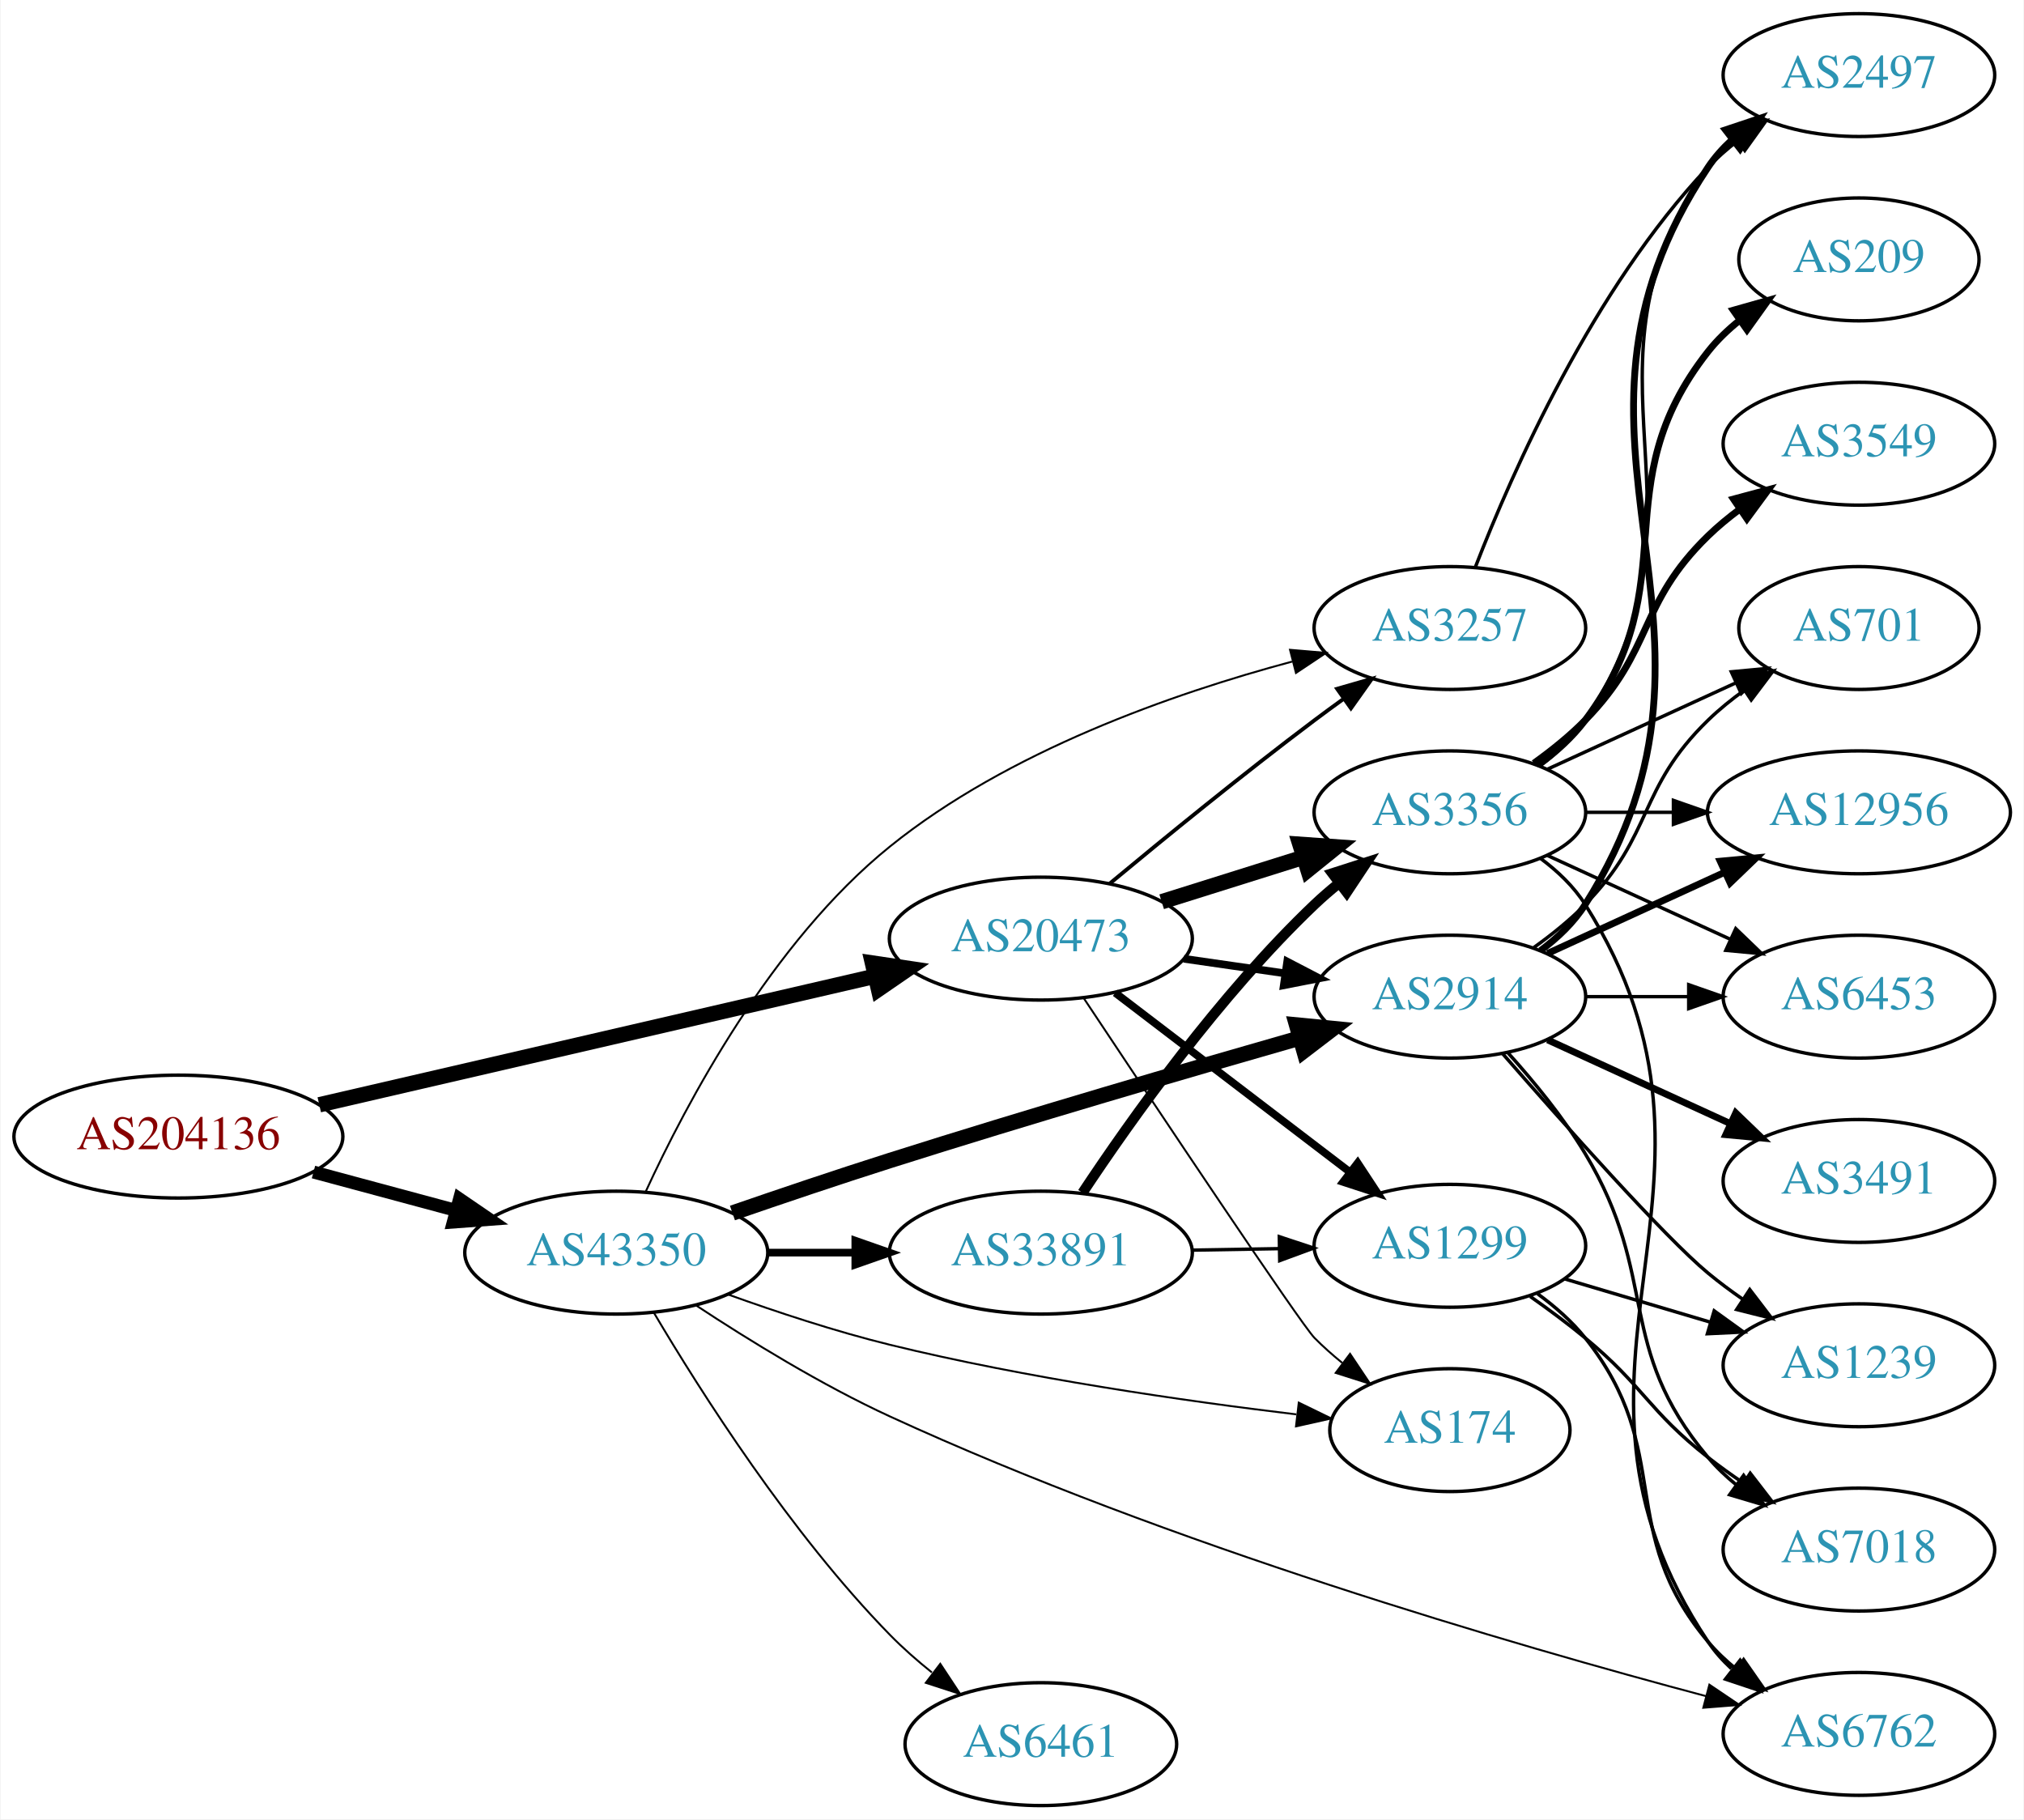
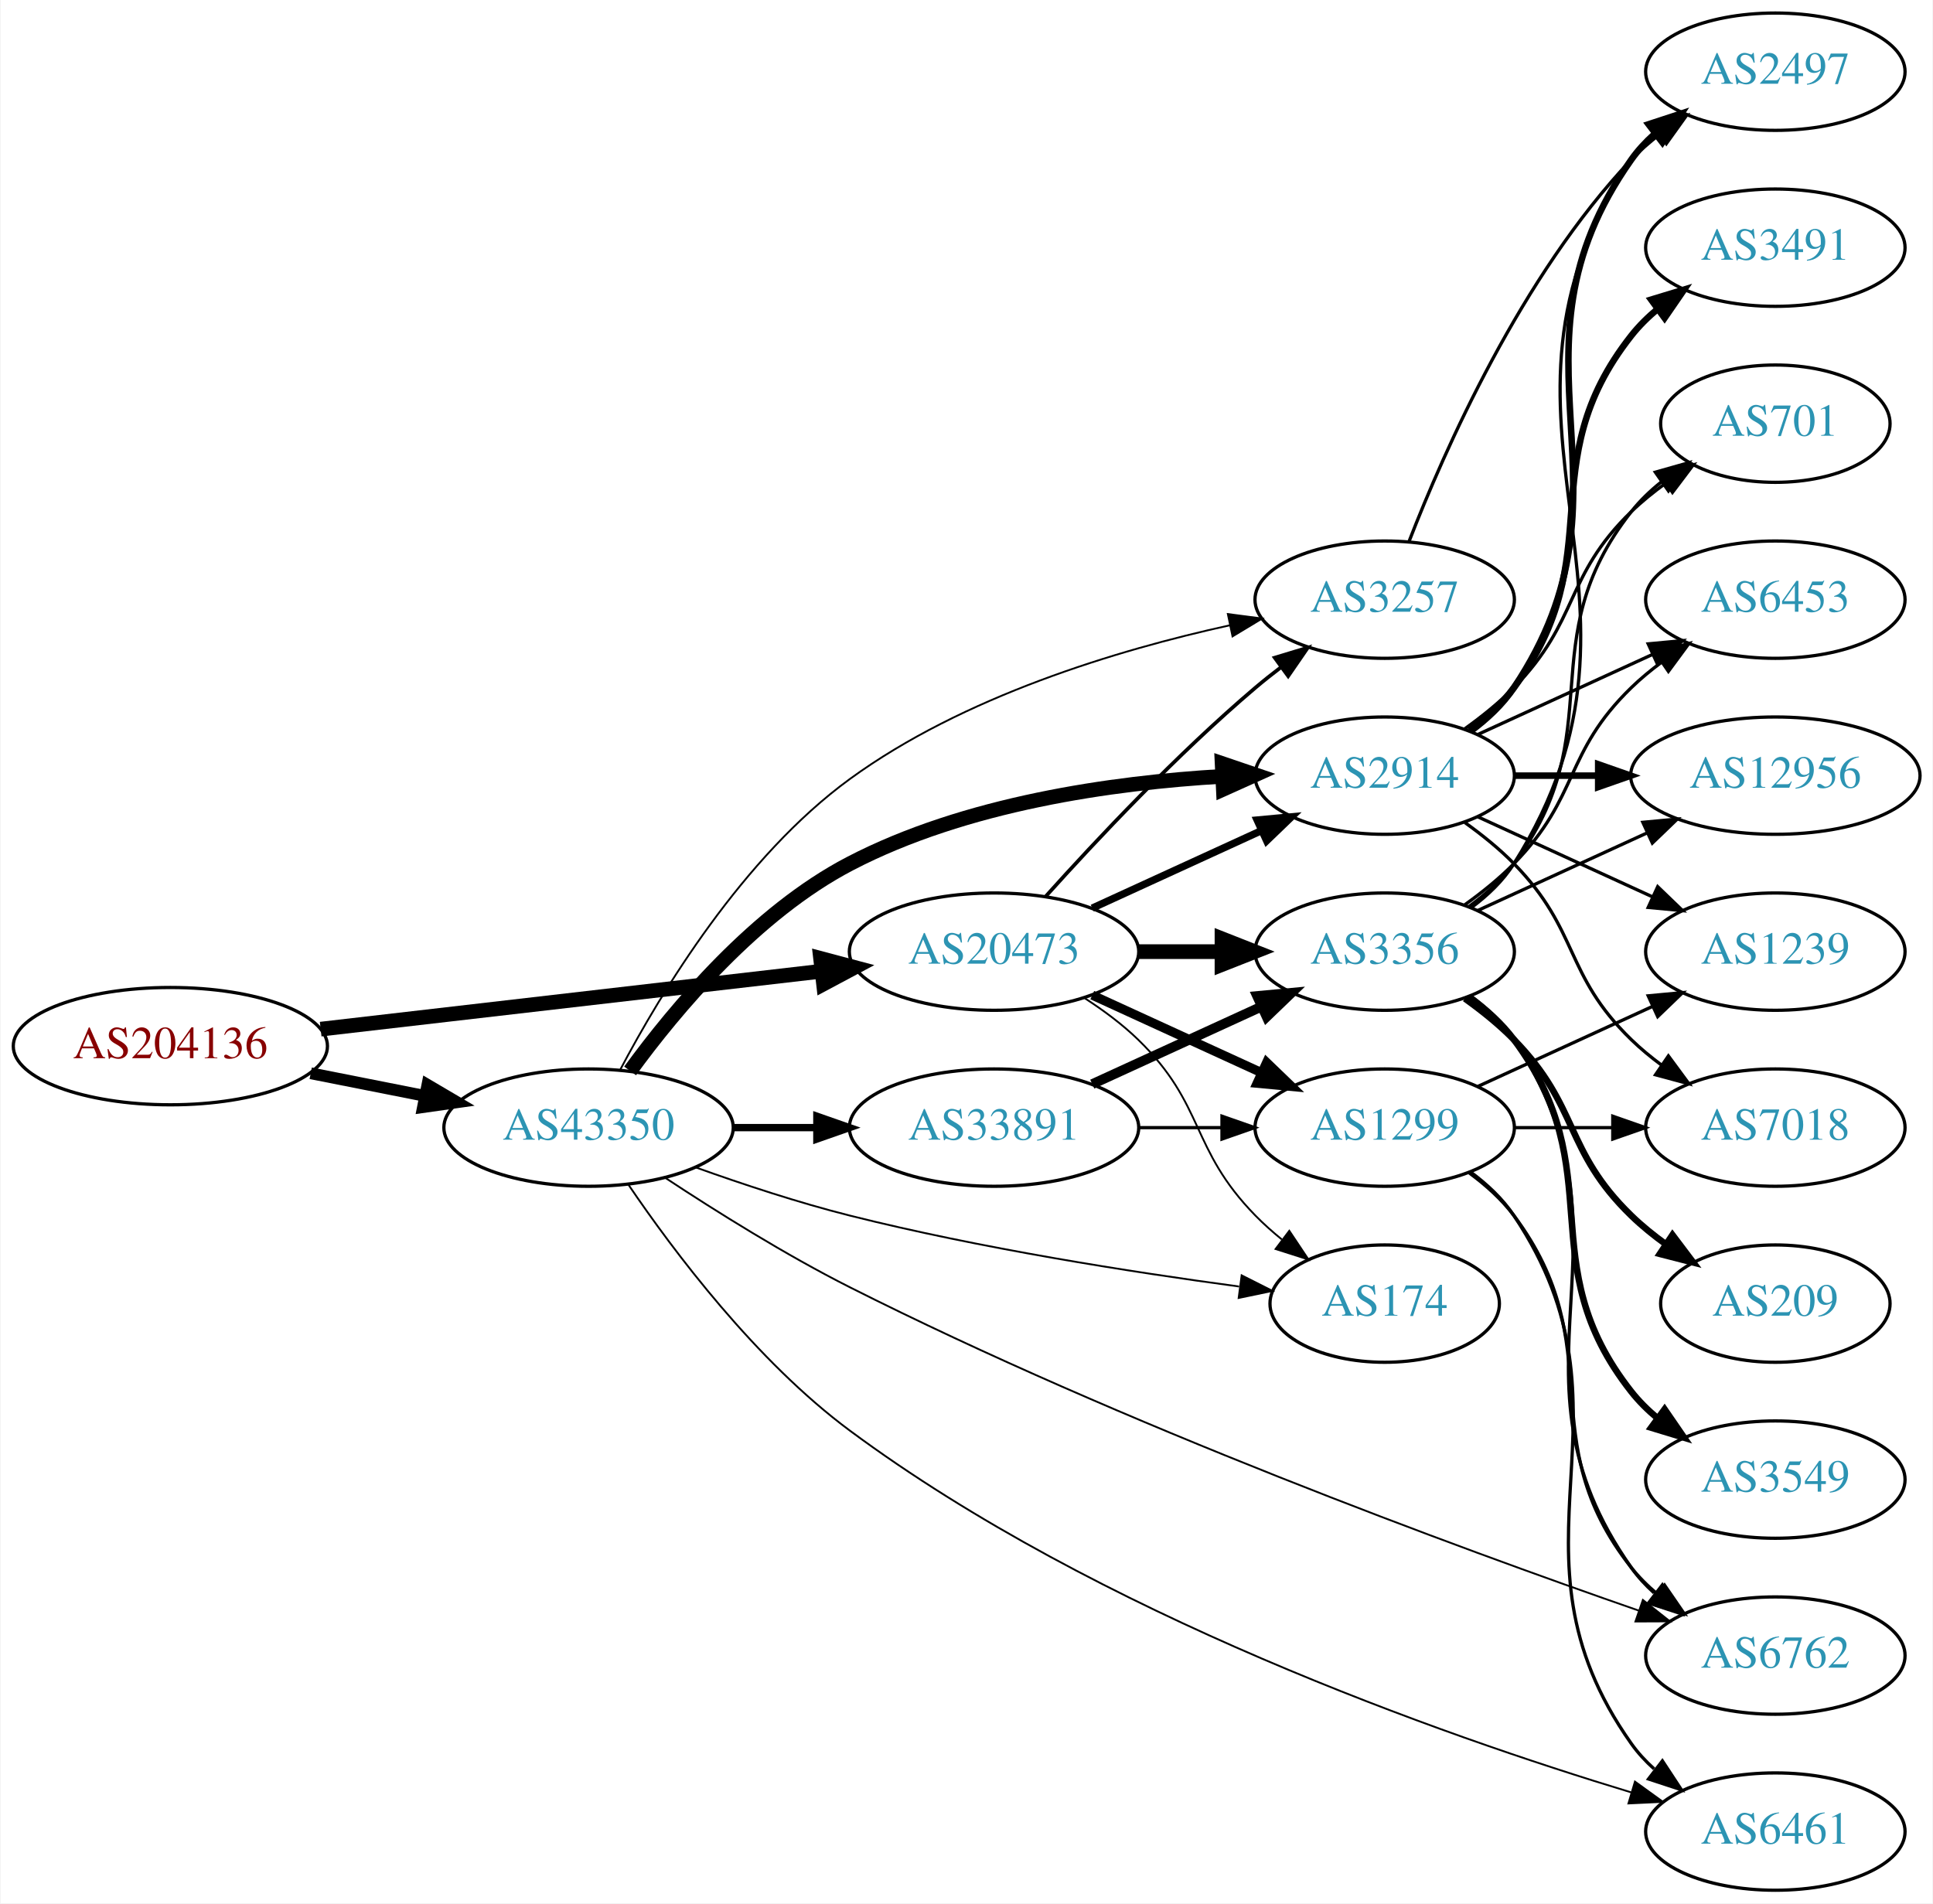
- <svg xmlns="http://www.w3.org/2000/svg" xmlns:xlink="http://www.w3.org/1999/xlink" width="593pt" height="533pt" viewBox="0.00 0.00 592.66 533.00">
-   <g id="graph0" class="graph" transform="scale(1 1) rotate(0) translate(4 529)">
-     <polygon fill="white" stroke="none" points="-4,4 -4,-529 588.661,-529 588.661,4 -4,4" />
+ <svg xmlns="http://www.w3.org/2000/svg" xmlns:xlink="http://www.w3.org/1999/xlink" width="593pt" height="584pt" viewBox="0.00 0.00 592.66 584.00">
+   <g id="graph0" class="graph" transform="scale(1 1) rotate(0) translate(4 580)">
+     <polygon fill="white" stroke="none" points="-4,4 -4,-580 588.661,-580 588.661,4 -4,4" />
    <g id="node1" class="node">
      <g id="a_node1">
        <a xlink:href="/asn/204136" xlink:title="AS204136 ~ SILENT-GHOST-AS [AT]">
-           <ellipse fill="#ffffff" stroke="black" cx="48.096" cy="-196" rx="48.192" ry="18" />
-           <text text-anchor="middle" x="48.096" y="-192.3" font-family="Times,serif" font-size="14.00" fill="#880000">AS204136</text>
+           <ellipse fill="#ffffff" stroke="black" cx="48.096" cy="-259" rx="48.192" ry="18" />
+           <text text-anchor="middle" x="48.096" y="-255.3" font-family="Times,serif" font-size="14.00" fill="#880000">AS204136</text>
        </a>
      </g>
    </g>
    <g id="node2" class="node">
      <g id="a_node2">
        <a xlink:href="/asn/20473" xlink:title="AS20473 ~ Choopa, LLC [US]">
-           <ellipse fill="#ffffff" stroke="black" cx="300.78" cy="-254" rx="44.393" ry="18" />
-           <text text-anchor="middle" x="300.78" y="-250.3" font-family="Times,serif" font-size="14.00" fill="#2c94b3">AS20473</text>
+           <ellipse fill="#ffffff" stroke="black" cx="300.78" cy="-288" rx="44.393" ry="18" />
+           <text text-anchor="middle" x="300.78" y="-284.3" font-family="Times,serif" font-size="14.00" fill="#2c94b3">AS20473</text>
        </a>
      </g>
    </g>
    <g id="edge1" class="edge">
-       <path fill="none" stroke="black" stroke-width="4.5" d="M89.372,-205.319C133.729,-215.581 204.995,-232.07 252.104,-242.969" />
-       <polygon fill="black" stroke="black" stroke-width="4.5" points="251.433,-246.856 262.063,-245.274 253.208,-239.183 251.433,-246.856" />
+       <path fill="none" stroke="black" stroke-width="4.5" d="M94.203,-264.218C137.359,-269.211 202.408,-276.736 247.738,-281.98" />
+       <polygon fill="black" stroke="black" stroke-width="4.5" points="247.566,-285.923 257.952,-283.161 248.471,-278.101 247.566,-285.923" />
    </g>
    <g id="node3" class="node">
      <g id="a_node3">
        <a xlink:href="/asn/43350" xlink:title="AS43350 ~ NForce Entertainment B.V. [NL]">
-           <ellipse fill="#ffffff" stroke="black" cx="176.388" cy="-162" rx="44.393" ry="18" />
-           <text text-anchor="middle" x="176.388" y="-158.3" font-family="Times,serif" font-size="14.00" fill="#2c94b3">AS43350</text>
+           <ellipse fill="#ffffff" stroke="black" cx="176.388" cy="-234" rx="44.393" ry="18" />
+           <text text-anchor="middle" x="176.388" y="-230.3" font-family="Times,serif" font-size="14.00" fill="#2c94b3">AS43350</text>
        </a>
      </g>
    </g>
    <g id="edge2" class="edge">
-       <path fill="none" stroke="black" stroke-width="3.789" d="M87.674,-185.614C100.866,-182.063 115.752,-178.055 129.466,-174.363" />
-       <polygon fill="black" stroke="black" stroke-width="3.789" points="130.456,-177.721 139.203,-171.742 128.637,-170.962 130.456,-177.721" />
+       <path fill="none" stroke="black" stroke-width="3.6" d="M91.149,-250.675C102.36,-248.456 114.572,-246.039 126.131,-243.75" />
+       <polygon fill="black" stroke="black" stroke-width="3.6" points="126.95,-247.156 136.08,-241.781 125.59,-240.29 126.95,-247.156" />
    </g>
    <g id="node4" class="node">
      <g id="a_node4">
-         <a xlink:href="/asn/3257" xlink:title="AS3257 ~ GTT [DE]">
-           <ellipse fill="#ffffff" stroke="black" cx="420.622" cy="-345" rx="39.794" ry="18" />
-           <text text-anchor="middle" x="420.622" y="-341.3" font-family="Times,serif" font-size="14.00" fill="#2c94b3">AS3257</text>
+         <a xlink:href="/asn/1299" xlink:title="AS1299 ~ Telia Carrier [EU]">
+           <ellipse fill="#ffffff" stroke="black" cx="420.622" cy="-234" rx="39.794" ry="18" />
+           <text text-anchor="middle" x="420.622" y="-230.3" font-family="Times,serif" font-size="14.00" fill="#2c94b3">AS1299</text>
        </a>
      </g>
    </g>
    <g id="edge3" class="edge">
-       <path fill="none" stroke="black" stroke-width="1.125" d="M321.007,-270.166C336.863,-283.342 360.065,-302.276 380.976,-318 383.742,-320.08 386.648,-322.209 389.573,-324.315" />
-       <polygon fill="black" stroke="black" stroke-width="1.125" points="387.584,-327.195 397.765,-330.126 391.634,-321.486 387.584,-327.195" />
+       <path fill="none" stroke="black" stroke-width="2.812" d="M330.909,-274.652C346.521,-267.498 365.918,-258.609 382.59,-250.97" />
+       <polygon fill="black" stroke="black" stroke-width="2.812" points="384.409,-253.986 392.042,-246.638 381.493,-247.622 384.409,-253.986" />
    </g>
    <g id="node5" class="node">
      <g id="a_node5">
-         <a xlink:href="/asn/3356" xlink:title="AS3356 ~ Level 3 Parent, LLC [US]">
-           <ellipse fill="#ffffff" stroke="black" cx="420.622" cy="-291" rx="39.794" ry="18" />
-           <text text-anchor="middle" x="420.622" y="-287.3" font-family="Times,serif" font-size="14.00" fill="#2c94b3">AS3356</text>
+         <a xlink:href="/asn/3356" xlink:title="AS3356 ~ LEVEL3 [US]">
+           <ellipse fill="#ffffff" stroke="black" cx="420.622" cy="-288" rx="39.794" ry="18" />
+           <text text-anchor="middle" x="420.622" y="-284.3" font-family="Times,serif" font-size="14.00" fill="#2c94b3">AS3356</text>
        </a>
      </g>
    </g>
    <g id="edge4" class="edge">
-       <path fill="none" stroke="black" stroke-width="4.5" d="M336.181,-264.801C349.192,-268.886 364.144,-273.581 377.765,-277.858" />
-       <polygon fill="black" stroke="black" stroke-width="4.5" points="376.68,-281.644 387.401,-280.883 379.039,-274.131 376.68,-281.644" />
+       <path fill="none" stroke="black" stroke-width="4.5" d="M344.991,-288C353.303,-288 362.066,-288 370.548,-288" />
+       <polygon fill="black" stroke="black" stroke-width="4.5" points="370.707,-291.938 380.707,-288 370.707,-284.063 370.707,-291.938" />
    </g>
    <g id="node6" class="node">
      <g id="a_node6">
        <a xlink:href="/asn/2914" xlink:title="AS2914 ~ NTT America, Inc. [US]">
-           <ellipse fill="#ffffff" stroke="black" cx="420.622" cy="-237" rx="39.794" ry="18" />
-           <text text-anchor="middle" x="420.622" y="-233.3" font-family="Times,serif" font-size="14.00" fill="#2c94b3">AS2914</text>
+           <ellipse fill="#ffffff" stroke="black" cx="420.622" cy="-342" rx="39.794" ry="18" />
+           <text text-anchor="middle" x="420.622" y="-338.3" font-family="Times,serif" font-size="14.00" fill="#2c94b3">AS2914</text>
        </a>
      </g>
    </g>
    <g id="edge5" class="edge">
-       <path fill="none" stroke="black" stroke-width="2.25" d="M342.665,-248.102C352.236,-246.721 362.51,-245.239 372.335,-243.822" />
-       <polygon fill="black" stroke="black" stroke-width="2.25" points="372.965,-247.267 382.363,-242.375 371.965,-240.339 372.965,-247.267" />
+       <path fill="none" stroke="black" stroke-width="2.25" d="M330.909,-301.348C346.521,-308.502 365.918,-317.391 382.59,-325.03" />
+       <polygon fill="black" stroke="black" stroke-width="2.25" points="381.493,-328.378 392.042,-329.362 384.409,-322.014 381.493,-328.378" />
    </g>
    <g id="node7" class="node">
      <g id="a_node7">
-         <a xlink:href="/asn/1299" xlink:title="AS1299 ~ Telia Carrier [EU]">
-           <ellipse fill="#ffffff" stroke="black" cx="420.622" cy="-164" rx="39.794" ry="18" />
-           <text text-anchor="middle" x="420.622" y="-160.3" font-family="Times,serif" font-size="14.00" fill="#2c94b3">AS1299</text>
+         <a xlink:href="/asn/174" xlink:title="AS174 ~ Cogent Communications [US]">
+           <ellipse fill="#ffffff" stroke="black" cx="420.622" cy="-180" rx="35.194" ry="18" />
+           <text text-anchor="middle" x="420.622" y="-176.3" font-family="Times,serif" font-size="14.00" fill="#2c94b3">AS174</text>
        </a>
      </g>
    </g>
    <g id="edge6" class="edge">
-       <path fill="none" stroke="black" stroke-width="2.25" d="M322.576,-238.117C341.709,-223.505 370.241,-201.714 391.421,-185.538" />
-       <polygon fill="black" stroke="black" stroke-width="2.25" points="393.604,-188.275 399.427,-179.424 389.355,-182.712 393.604,-188.275" />
+       <path fill="none" stroke="black" stroke-width="0.562" d="M328.663,-273.671C334.388,-269.964 340.154,-265.682 344.976,-261 365.669,-240.906 360.803,-227.617 380.976,-207 383.455,-204.466 386.202,-202.017 389.054,-199.696" />
+       <polygon fill="black" stroke="black" stroke-width="0.562" points="391.357,-202.343 397.239,-193.532 387.146,-196.752 391.357,-202.343" />
    </g>
    <g id="node8" class="node">
      <g id="a_node8">
-         <a xlink:href="/asn/174" xlink:title="AS174 ~ Cogent Communications [US]">
-           <ellipse fill="#ffffff" stroke="black" cx="420.622" cy="-110" rx="35.194" ry="18" />
-           <text text-anchor="middle" x="420.622" y="-106.3" font-family="Times,serif" font-size="14.00" fill="#2c94b3">AS174</text>
+         <a xlink:href="/asn/3257" xlink:title="AS3257 ~ GTT [DE]">
+           <ellipse fill="#ffffff" stroke="black" cx="420.622" cy="-396" rx="39.794" ry="18" />
+           <text text-anchor="middle" x="420.622" y="-392.3" font-family="Times,serif" font-size="14.00" fill="#2c94b3">AS3257</text>
        </a>
      </g>
    </g>
    <g id="edge7" class="edge">
-       <path fill="none" stroke="black" stroke-width="0.562" d="M313.379,-236.505C334.362,-204.909 376.844,-141.193 380.976,-137 383.464,-134.475 386.216,-132.031 389.072,-129.714" />
-       <polygon fill="black" stroke="black" stroke-width="0.562" points="391.374,-132.362 397.263,-123.555 387.167,-126.768 391.374,-132.362" />
+       <path fill="none" stroke="black" stroke-width="1.125" d="M316.712,-305.044C332.038,-322.097 356.974,-348.65 380.976,-369 383.473,-371.117 386.133,-373.232 388.845,-375.293" />
+       <polygon fill="black" stroke="black" stroke-width="1.125" points="386.882,-378.194 397.021,-381.266 391.011,-372.541 386.882,-378.194" />
+     </g>
+     <g id="edge27" class="edge">
+       <path fill="none" stroke="black" stroke-width="4.5" d="M189.135,-251.401C202.927,-270.334 227.631,-299.913 256.584,-315 291.978,-333.444 337.048,-339.816 370.827,-341.789" />
+       <polygon fill="black" stroke="black" stroke-width="4.5" points="370.749,-345.727 380.924,-342.269 371.122,-337.861 370.749,-345.727" />
+     </g>
+     <g id="edge32" class="edge">
+       <path fill="none" stroke="black" stroke-width="0.562" d="M209.394,-221.748C223.674,-216.631 240.805,-210.967 256.584,-207 296.504,-196.962 342.888,-189.695 375.952,-185.246" />
+       <polygon fill="black" stroke="black" stroke-width="0.562" points="376.735,-188.673 386.194,-183.9 375.823,-181.733 376.735,-188.673" />
    </g>
    <g id="edge30" class="edge">
-       <path fill="none" stroke="black" stroke-width="0.562" d="M184.99,-179.821C196.787,-205.515 221.817,-252.953 256.584,-281 291.156,-308.891 339.36,-325.79 374.382,-335.161" />
-       <polygon fill="black" stroke="black" stroke-width="0.562" points="373.785,-338.621 384.342,-337.719 375.527,-331.841 373.785,-338.621" />
-     </g>
-     <g id="edge26" class="edge">
-       <path fill="none" stroke="black" stroke-width="4.5" d="M210.422,-173.61C224.59,-178.499 241.354,-184.164 256.584,-189 297.107,-201.867 343.666,-215.456 376.627,-224.878" />
-       <polygon fill="black" stroke="black" stroke-width="4.5" points="375.701,-228.709 386.398,-227.663 377.86,-221.136 375.701,-228.709" />
+       <path fill="none" stroke="black" stroke-width="0.562" d="M186.123,-251.801C198.602,-275.459 223.704,-317.053 256.584,-341 291.308,-366.291 338.467,-380.523 373.133,-388.141" />
+       <polygon fill="black" stroke="black" stroke-width="0.562" points="372.505,-391.585 383.01,-390.207 373.939,-384.733 372.505,-391.585" />
+     </g>
+     <g id="node9" class="node">
+       <g id="a_node9">
+         <a xlink:href="/asn/6762" xlink:title="AS6762 ~ TELECOM ITALIA SPARKLE S.p.A. [IT]">
+           <ellipse fill="#ffffff" stroke="black" cx="540.465" cy="-72" rx="39.794" ry="18" />
+           <text text-anchor="middle" x="540.465" y="-68.3" font-family="Times,serif" font-size="14.00" fill="#2c94b3">AS6762</text>
+         </a>
+       </g>
+     </g>
+     <g id="edge28" class="edge">
+       <path fill="none" stroke="black" stroke-width="0.562" d="M199.995,-218.545C215.515,-208.305 236.805,-194.973 256.584,-185 339.885,-142.994 442.708,-105.222 498.592,-85.795" />
+       <polygon fill="black" stroke="black" stroke-width="0.562" points="499.827,-89.072 508.136,-82.498 497.541,-82.455 499.827,-89.072" />
+     </g>
+     <g id="node12" class="node">
+       <g id="a_node12">
+         <a xlink:href="/asn/6461" xlink:title="AS6461 ~ Zayo Bandwidth [US]">
+           <ellipse fill="#ffffff" stroke="black" cx="540.465" cy="-18" rx="39.794" ry="18" />
+           <text text-anchor="middle" x="540.465" y="-14.3" font-family="Times,serif" font-size="14.00" fill="#2c94b3">AS6461</text>
+         </a>
+       </g>
+     </g>
+     <g id="edge29" class="edge">
+       <path fill="none" stroke="black" stroke-width="0.562" d="M188.634,-216.471C202.498,-196.034 227.789,-162.339 256.584,-141 332.438,-84.785 437.978,-47.662 496.339,-29.996" />
+       <polygon fill="black" stroke="black" stroke-width="0.562" points="497.395,-33.334 505.98,-27.125 495.397,-26.625 497.395,-33.334" />
+     </g>
+     <g id="node20" class="node">
+       <g id="a_node20">
+         <a xlink:href="/asn/33891" xlink:title="AS33891 ~ CORE-BACKBONE GMBH GLOBAL NETWORK [DE]">
+           <ellipse fill="#ffffff" stroke="black" cx="300.78" cy="-234" rx="44.393" ry="18" />
+           <text text-anchor="middle" x="300.78" y="-230.3" font-family="Times,serif" font-size="14.00" fill="#2c94b3">AS33891</text>
+         </a>
+       </g>
    </g>
    <g id="edge31" class="edge">
-       <path fill="none" stroke="black" stroke-width="0.562" d="M208.99,-149.796C223.342,-144.626 240.641,-138.908 256.584,-135 296.362,-125.25 342.582,-118.592 375.63,-114.613" />
-       <polygon fill="black" stroke="black" stroke-width="0.562" points="376.346,-118.053 385.872,-113.415 375.533,-111.101 376.346,-118.053" />
+       <path fill="none" stroke="black" stroke-width="2.25" d="M220.883,-234C229.089,-234 237.761,-234 246.233,-234" />
+       <polygon fill="black" stroke="black" stroke-width="2.25" points="246.424,-237.5 256.424,-234 246.424,-230.5 246.424,-237.5" />
+     </g>
+     <g id="edge8" class="edge">
+       <path fill="none" stroke="black" d="M446.553,-220.118C451.629,-216.389 456.547,-211.984 460.269,-207 490.54,-166.458 464.97,-138.754 496.269,-99 498.594,-96.047 501.337,-93.33 504.296,-90.853" />
+       <polygon fill="black" stroke="black" points="506.489,-93.585 512.493,-84.855 502.356,-87.936 506.489,-93.585" />
    </g>
    <g id="node10" class="node">
      <g id="a_node10">
-         <a xlink:href="/asn/6762" xlink:title="AS6762 ~ TELECOM ITALIA SPARKLE S.p.A. [IT]">
-           <ellipse fill="#ffffff" stroke="black" cx="540.465" cy="-21" rx="39.794" ry="18" />
-           <text text-anchor="middle" x="540.465" y="-17.3" font-family="Times,serif" font-size="14.00" fill="#2c94b3">AS6762</text>
-         </a>
-       </g>
-     </g>
-     <g id="edge28" class="edge">
-       <path fill="none" stroke="black" stroke-width="0.562" d="M199.845,-146.496C215.3,-136.307 236.574,-123.207 256.584,-114 338.103,-76.49 439.127,-47.091 495.728,-32.048" />
-       <polygon fill="black" stroke="black" stroke-width="0.562" points="496.649,-35.425 505.429,-29.495 494.867,-28.656 496.649,-35.425" />
+         <a xlink:href="/asn/1239" xlink:title="AS1239 ~ Sprint [US]">
+           <ellipse fill="#ffffff" stroke="black" cx="540.465" cy="-288" rx="39.794" ry="18" />
+           <text text-anchor="middle" x="540.465" y="-284.3" font-family="Times,serif" font-size="14.00" fill="#2c94b3">AS1239</text>
+         </a>
+       </g>
+     </g>
+     <g id="edge9" class="edge">
+       <path fill="none" stroke="black" d="M449.251,-246.661C465.208,-253.973 485.479,-263.261 502.761,-271.181" />
+       <polygon fill="black" stroke="black" points="501.46,-274.435 512.009,-275.419 504.376,-268.071 501.46,-274.435" />
+     </g>
+     <g id="node11" class="node">
+       <g id="a_node11">
+         <a xlink:href="/asn/7018" xlink:title="AS7018 ~ AT&amp;T Services, Inc. [US]">
+           <ellipse fill="#ffffff" stroke="black" cx="540.465" cy="-234" rx="39.794" ry="18" />
+           <text text-anchor="middle" x="540.465" y="-230.3" font-family="Times,serif" font-size="14.00" fill="#2c94b3">AS7018</text>
+         </a>
+       </g>
+     </g>
+     <g id="edge10" class="edge">
+       <path fill="none" stroke="black" d="M460.535,-234C470.088,-234 480.438,-234 490.401,-234" />
+       <polygon fill="black" stroke="black" points="490.593,-237.5 500.593,-234 490.593,-230.5 490.593,-237.5" />
+     </g>
+     <g id="edge11" class="edge">
+       <path fill="none" stroke="black" d="M446.941,-220.393C451.997,-216.649 456.809,-212.169 460.269,-207 501.293,-145.706 453.69,-105.225 496.269,-45 498.26,-42.184 500.647,-39.599 503.263,-37.24" />
+       <polygon fill="black" stroke="black" points="505.815,-39.694 511.631,-30.838 501.562,-34.135 505.815,-39.694" />
+     </g>
+     <g id="edge18" class="edge">
+       <path fill="none" stroke="black" d="M446.941,-274.393C451.997,-270.649 456.809,-266.169 460.269,-261 501.293,-199.706 453.69,-159.225 496.269,-99 498.26,-96.184 500.647,-93.599 503.263,-91.24" />
+       <polygon fill="black" stroke="black" points="505.815,-93.694 511.631,-84.838 501.562,-88.135 505.815,-93.694" />
+     </g>
+     <g id="node13" class="node">
+       <g id="a_node13">
+         <a xlink:href="/asn/3549" xlink:title="AS3549 ~ Level 3 Parent, LLC [US]">
+           <ellipse fill="#ffffff" stroke="black" cx="540.465" cy="-126" rx="39.794" ry="18" />
+           <text text-anchor="middle" x="540.465" y="-122.3" font-family="Times,serif" font-size="14.00" fill="#2c94b3">AS3549</text>
+         </a>
+       </g>
+     </g>
+     <g id="edge12" class="edge">
+       <path fill="none" stroke="black" stroke-width="2" d="M446.553,-274.118C451.629,-270.389 456.547,-265.984 460.269,-261 490.54,-220.458 464.97,-192.754 496.269,-153 498.594,-150.047 501.337,-147.33 504.296,-144.853" />
+       <polygon fill="black" stroke="black" stroke-width="2" points="506.489,-147.585 512.493,-138.855 502.356,-141.936 506.489,-147.585" />
+     </g>
+     <g id="node14" class="node">
+       <g id="a_node14">
+         <a xlink:href="/asn/209" xlink:title="AS209 ~ CenturyLink Communications, LLC [US]">
+           <ellipse fill="#ffffff" stroke="black" cx="540.465" cy="-180" rx="35.194" ry="18" />
+           <text text-anchor="middle" x="540.465" y="-176.3" font-family="Times,serif" font-size="14.00" fill="#2c94b3">AS209</text>
+         </a>
+       </g>
+     </g>
+     <g id="edge13" class="edge">
+       <path fill="none" stroke="black" stroke-width="2" d="M445.216,-273.611C450.472,-269.852 455.804,-265.563 460.269,-261 480.441,-240.383 475.575,-227.094 496.269,-207 499.497,-203.866 503.147,-200.911 506.926,-198.188" />
+       <polygon fill="black" stroke="black" stroke-width="2" points="508.905,-201.075 515.286,-192.617 505.023,-195.25 508.905,-201.075" />
+     </g>
+     <g id="node15" class="node">
+       <g id="a_node15">
+         <a xlink:href="/asn/6453" xlink:title="AS6453 ~ TATA COMMUNICATIONS (AMERICA) INC [US]">
+           <ellipse fill="#ffffff" stroke="black" cx="540.465" cy="-396" rx="39.794" ry="18" />
+           <text text-anchor="middle" x="540.465" y="-392.3" font-family="Times,serif" font-size="14.00" fill="#2c94b3">AS6453</text>
+         </a>
+       </g>
+     </g>
+     <g id="edge14" class="edge">
+       <path fill="none" stroke="black" d="M445.216,-302.389C450.472,-306.148 455.804,-310.437 460.269,-315 480.441,-335.617 475.575,-348.906 496.269,-369 499.114,-371.763 502.288,-374.386 505.588,-376.834" />
+       <polygon fill="black" stroke="black" points="503.704,-379.786 513.936,-382.538 507.653,-374.006 503.704,-379.786" />
+     </g>
+     <g id="node16" class="node">
+       <g id="a_node16">
+         <a xlink:href="/asn/12956" xlink:title="AS12956 ~ TELXIUS [ES]">
+           <ellipse fill="#ffffff" stroke="black" cx="540.465" cy="-342" rx="44.393" ry="18" />
+           <text text-anchor="middle" x="540.465" y="-338.3" font-family="Times,serif" font-size="14.00" fill="#2c94b3">AS12956</text>
+         </a>
+       </g>
+     </g>
+     <g id="edge15" class="edge">
+       <path fill="none" stroke="black" d="M449.251,-300.661C464.749,-307.762 484.316,-316.728 501.262,-324.494" />
+       <polygon fill="black" stroke="black" points="499.816,-327.681 510.365,-328.665 502.732,-321.317 499.816,-327.681" />
+     </g>
+     <g id="node17" class="node">
+       <g id="a_node17">
+         <a xlink:href="/asn/2497" xlink:title="AS2497 ~ Internet Initiative Japan Inc. [JP]">
+           <ellipse fill="#ffffff" stroke="black" cx="540.465" cy="-558" rx="39.794" ry="18" />
+           <text text-anchor="middle" x="540.465" y="-554.3" font-family="Times,serif" font-size="14.00" fill="#2c94b3">AS2497</text>
+         </a>
+       </g>
+     </g>
+     <g id="edge16" class="edge">
+       <path fill="none" stroke="black" d="M447.148,-301.472C452.193,-305.223 456.948,-309.74 460.269,-315 512.219,-397.3 442.23,-450.056 496.269,-531 498.184,-533.869 500.518,-536.49 503.099,-538.872" />
+       <polygon fill="black" stroke="black" points="501.362,-541.954 511.41,-545.313 505.65,-536.421 501.362,-541.954" />
+     </g>
+     <g id="node18" class="node">
+       <g id="a_node18">
+         <a xlink:href="/asn/701" xlink:title="AS701 ~ UUNET [US]">
+           <ellipse fill="#ffffff" stroke="black" cx="540.465" cy="-450" rx="35.194" ry="18" />
+           <text text-anchor="middle" x="540.465" y="-446.3" font-family="Times,serif" font-size="14.00" fill="#2c94b3">AS701</text>
+         </a>
+       </g>
+     </g>
+     <g id="edge17" class="edge">
+       <path fill="none" stroke="black" d="M446.553,-301.882C451.629,-305.611 456.547,-310.016 460.269,-315 490.54,-355.542 464.97,-383.246 496.269,-423 498.915,-426.361 502.104,-429.417 505.535,-432.161" />
+       <polygon fill="black" stroke="black" points="503.648,-435.113 513.842,-438 507.673,-429.386 503.648,-435.113" />
+     </g>
+     <g id="edge23" class="edge">
+       <path fill="none" stroke="black" d="M449.251,-329.339C465.208,-322.027 485.479,-312.739 502.761,-304.819" />
+       <polygon fill="black" stroke="black" points="504.376,-307.929 512.009,-300.581 501.46,-301.565 504.376,-307.929" />
+     </g>
+     <g id="edge25" class="edge">
+       <path fill="none" stroke="black" d="M445.216,-327.611C450.472,-323.852 455.804,-319.563 460.269,-315 480.441,-294.383 475.575,-281.094 496.269,-261 499.114,-258.237 502.288,-255.614 505.588,-253.166" />
+       <polygon fill="black" stroke="black" points="507.653,-255.994 513.936,-247.462 503.704,-250.214 507.653,-255.994" />
+     </g>
+     <g id="edge24" class="edge">
+       <path fill="none" stroke="black" d="M449.251,-354.661C465.208,-361.973 485.479,-371.261 502.761,-379.181" />
+       <polygon fill="black" stroke="black" points="501.46,-382.435 512.009,-383.419 504.376,-376.071 501.46,-382.435" />
+     </g>
+     <g id="edge20" class="edge">
+       <path fill="none" stroke="black" stroke-width="2" d="M460.535,-342C468.637,-342 477.313,-342 485.839,-342" />
+       <polygon fill="black" stroke="black" stroke-width="2" points="486.117,-345.5 496.117,-342 486.117,-338.5 486.117,-345.5" />
+     </g>
+     <g id="edge21" class="edge">
+       <path fill="none" stroke="black" stroke-width="2" d="M446.941,-355.607C451.997,-359.351 456.809,-363.831 460.269,-369 501.293,-430.294 453.69,-470.775 496.269,-531 498.26,-533.816 500.647,-536.401 503.263,-538.76" />
+       <polygon fill="black" stroke="black" stroke-width="2" points="501.562,-541.865 511.631,-545.162 505.815,-536.306 501.562,-541.865" />
+     </g>
+     <g id="edge22" class="edge">
+       <path fill="none" stroke="black" d="M445.216,-356.389C450.472,-360.148 455.804,-364.437 460.269,-369 480.441,-389.617 475.575,-402.906 496.269,-423 499.497,-426.134 503.147,-429.089 506.926,-431.812" />
+       <polygon fill="black" stroke="black" points="505.023,-434.75 515.286,-437.383 508.905,-428.925 505.023,-434.75" />
    </g>
    <g id="node19" class="node">
      <g id="a_node19">
-         <a xlink:href="/asn/33891" xlink:title="AS33891 ~ CORE-BACKBONE GMBH GLOBAL NETWORK [DE]">
-           <ellipse fill="#ffffff" stroke="black" cx="300.78" cy="-162" rx="44.393" ry="18" />
-           <text text-anchor="middle" x="300.78" y="-158.3" font-family="Times,serif" font-size="14.00" fill="#2c94b3">AS33891</text>
-         </a>
-       </g>
-     </g>
-     <g id="edge27" class="edge">
-       <path fill="none" stroke="black" stroke-width="2.25" d="M220.883,-162C229.089,-162 237.761,-162 246.233,-162" />
-       <polygon fill="black" stroke="black" stroke-width="2.25" points="246.424,-165.5 256.424,-162 246.424,-158.5 246.424,-165.5" />
-     </g>
-     <g id="node20" class="node">
-       <g id="a_node20">
-         <a xlink:href="/asn/6461" xlink:title="AS6461 ~ Zayo Bandwidth [US]">
-           <ellipse fill="#ffffff" stroke="black" cx="300.78" cy="-18" rx="39.794" ry="18" />
-           <text text-anchor="middle" x="300.78" y="-14.3" font-family="Times,serif" font-size="14.00" fill="#2c94b3">AS6461</text>
-         </a>
-       </g>
-     </g>
-     <g id="edge29" class="edge">
-       <path fill="none" stroke="black" stroke-width="0.562" d="M187.404,-144.406C201.134,-121.191 227.442,-79.793 256.584,-50 260.322,-46.178 264.55,-42.465 268.861,-39.002" />
-       <polygon fill="black" stroke="black" stroke-width="0.562" points="271.313,-41.534 277.148,-32.691 267.072,-35.965 271.313,-41.534" />
-     </g>
-     <g id="node9" class="node">
-       <g id="a_node9">
-         <a xlink:href="/asn/2497" xlink:title="AS2497 ~ Internet Initiative Japan Inc. [JP]">
-           <ellipse fill="#ffffff" stroke="black" cx="540.465" cy="-507" rx="39.794" ry="18" />
-           <text text-anchor="middle" x="540.465" y="-503.3" font-family="Times,serif" font-size="14.00" fill="#2c94b3">AS2497</text>
-         </a>
-       </g>
-     </g>
-     <g id="edge8" class="edge">
-       <path fill="none" stroke="black" d="M428.145,-362.994C438.896,-390.728 462.553,-444.429 496.269,-480 498.854,-482.728 501.772,-485.294 504.84,-487.677" />
-       <polygon fill="black" stroke="black" points="502.994,-490.658 513.189,-493.543 507.019,-484.93 502.994,-490.658" />
-     </g>
-     <g id="edge12" class="edge">
-       <path fill="none" stroke="black" d="M446.941,-304.607C451.997,-308.351 456.809,-312.831 460.269,-318 501.293,-379.294 453.69,-419.775 496.269,-480 498.26,-482.816 500.647,-485.401 503.263,-487.76" />
-       <polygon fill="black" stroke="black" points="501.562,-490.865 511.631,-494.162 505.815,-485.306 501.562,-490.865" />
-     </g>
-     <g id="edge9" class="edge">
-       <path fill="none" stroke="black" d="M447.148,-277.528C452.193,-273.777 456.948,-269.26 460.269,-264 512.219,-181.7 442.23,-128.944 496.269,-48 498.184,-45.131 500.518,-42.51 503.099,-40.128" />
-       <polygon fill="black" stroke="black" points="505.65,-42.579 511.41,-33.687 501.362,-37.046 505.65,-42.579" />
-     </g>
-     <g id="node11" class="node">
-       <g id="a_node11">
-         <a xlink:href="/asn/701" xlink:title="AS701 ~ UUNET [US]">
-           <ellipse fill="#ffffff" stroke="black" cx="540.465" cy="-345" rx="35.194" ry="18" />
-           <text text-anchor="middle" x="540.465" y="-341.3" font-family="Times,serif" font-size="14.00" fill="#2c94b3">AS701</text>
-         </a>
-       </g>
-     </g>
-     <g id="edge10" class="edge">
-       <path fill="none" stroke="black" d="M449.251,-303.661C465.667,-311.183 486.649,-320.798 504.246,-328.861" />
-       <polygon fill="black" stroke="black" points="503.074,-332.174 513.623,-333.158 505.99,-325.811 503.074,-332.174" />
-     </g>
-     <g id="node12" class="node">
-       <g id="a_node12">
-         <a xlink:href="/asn/209" xlink:title="AS209 ~ CenturyLink Communications, LLC [US]">
-           <ellipse fill="#ffffff" stroke="black" cx="540.465" cy="-453" rx="35.194" ry="18" />
-           <text text-anchor="middle" x="540.465" y="-449.3" font-family="Times,serif" font-size="14.00" fill="#2c94b3">AS209</text>
-         </a>
-       </g>
-     </g>
-     <g id="edge11" class="edge">
-       <path fill="none" stroke="black" stroke-width="2" d="M446.553,-304.882C451.629,-308.611 456.547,-313.016 460.269,-318 490.54,-358.542 464.97,-386.246 496.269,-426 498.915,-429.361 502.104,-432.417 505.535,-435.161" />
-       <polygon fill="black" stroke="black" stroke-width="2" points="503.648,-438.113 513.842,-441 507.673,-432.386 503.648,-438.113" />
-     </g>
-     <g id="node13" class="node">
-       <g id="a_node13">
-         <a xlink:href="/asn/12956" xlink:title="AS12956 ~ TELXIUS [ES]">
-           <ellipse fill="#ffffff" stroke="black" cx="540.465" cy="-291" rx="44.393" ry="18" />
-           <text text-anchor="middle" x="540.465" y="-287.3" font-family="Times,serif" font-size="14.00" fill="#2c94b3">AS12956</text>
-         </a>
-       </g>
-     </g>
-     <g id="edge13" class="edge">
-       <path fill="none" stroke="black" d="M460.535,-291C468.637,-291 477.313,-291 485.839,-291" />
-       <polygon fill="black" stroke="black" points="486.117,-294.5 496.117,-291 486.117,-287.5 486.117,-294.5" />
-     </g>
-     <g id="node14" class="node">
-       <g id="a_node14">
-         <a xlink:href="/asn/6453" xlink:title="AS6453 ~ TATA COMMUNICATIONS (AMERICA) INC [US]">
-           <ellipse fill="#ffffff" stroke="black" cx="540.465" cy="-237" rx="39.794" ry="18" />
-           <text text-anchor="middle" x="540.465" y="-233.3" font-family="Times,serif" font-size="14.00" fill="#2c94b3">AS6453</text>
-         </a>
-       </g>
-     </g>
-     <g id="edge14" class="edge">
-       <path fill="none" stroke="black" d="M449.251,-278.339C465.208,-271.027 485.479,-261.739 502.761,-253.819" />
-       <polygon fill="black" stroke="black" points="504.376,-256.929 512.009,-249.581 501.46,-250.565 504.376,-256.929" />
-     </g>
-     <g id="node15" class="node">
-       <g id="a_node15">
-         <a xlink:href="/asn/3549" xlink:title="AS3549 ~ Level 3 Parent, LLC [US]">
-           <ellipse fill="#ffffff" stroke="black" cx="540.465" cy="-399" rx="39.794" ry="18" />
-           <text text-anchor="middle" x="540.465" y="-395.3" font-family="Times,serif" font-size="14.00" fill="#2c94b3">AS3549</text>
-         </a>
-       </g>
-     </g>
-     <g id="edge15" class="edge">
-       <path fill="none" stroke="black" stroke-width="2" d="M445.216,-305.389C450.472,-309.148 455.804,-313.437 460.269,-318 480.441,-338.617 475.575,-351.906 496.269,-372 499.114,-374.763 502.288,-377.386 505.588,-379.834" />
-       <polygon fill="black" stroke="black" stroke-width="2" points="503.704,-382.786 513.936,-385.538 507.653,-377.006 503.704,-382.786" />
-     </g>
-     <g id="edge18" class="edge">
-       <path fill="none" stroke="black" stroke-width="2" d="M447.148,-250.472C452.193,-254.223 456.948,-258.74 460.269,-264 512.219,-346.3 442.23,-399.056 496.269,-480 498.184,-482.869 500.518,-485.49 503.099,-487.872" />
-       <polygon fill="black" stroke="black" stroke-width="2" points="501.362,-490.954 511.41,-494.313 505.65,-485.421 501.362,-490.954" />
-     </g>
-     <g id="edge21" class="edge">
-       <path fill="none" stroke="black" d="M445.216,-251.389C450.472,-255.148 455.804,-259.437 460.269,-264 480.441,-284.617 475.575,-297.906 496.269,-318 499.497,-321.134 503.147,-324.089 506.926,-326.812" />
-       <polygon fill="black" stroke="black" points="505.023,-329.75 515.286,-332.383 508.905,-323.925 505.023,-329.75" />
-     </g>
-     <g id="edge17" class="edge">
-       <path fill="none" stroke="black" stroke-width="2" d="M449.251,-249.661C464.749,-256.762 484.316,-265.728 501.262,-273.494" />
-       <polygon fill="black" stroke="black" stroke-width="2" points="499.816,-276.681 510.365,-277.665 502.732,-270.317 499.816,-276.681" />
-     </g>
-     <g id="edge22" class="edge">
-       <path fill="none" stroke="black" d="M460.535,-237C470.088,-237 480.438,-237 490.401,-237" />
-       <polygon fill="black" stroke="black" points="490.593,-240.5 500.593,-237 490.593,-233.5 490.593,-240.5" />
-     </g>
-     <g id="node16" class="node">
-       <g id="a_node16">
        <a xlink:href="/asn/3491" xlink:title="AS3491 ~ PCCW Global, Inc. [US]">
-           <ellipse fill="#ffffff" stroke="black" cx="540.465" cy="-183" rx="39.794" ry="18" />
-           <text text-anchor="middle" x="540.465" y="-179.3" font-family="Times,serif" font-size="14.00" fill="#2c94b3">AS3491</text>
-         </a>
-       </g>
-     </g>
-     <g id="edge16" class="edge">
-       <path fill="none" stroke="black" stroke-width="2" d="M449.251,-224.339C465.208,-217.027 485.479,-207.739 502.761,-199.819" />
-       <polygon fill="black" stroke="black" stroke-width="2" points="504.376,-202.929 512.009,-195.581 501.46,-196.565 504.376,-202.929" />
-     </g>
-     <g id="node17" class="node">
-       <g id="a_node17">
-         <a xlink:href="/asn/1239" xlink:title="AS1239 ~ Sprint [US]">
-           <ellipse fill="#ffffff" stroke="black" cx="540.465" cy="-129" rx="39.794" ry="18" />
-           <text text-anchor="middle" x="540.465" y="-125.3" font-family="Times,serif" font-size="14.00" fill="#2c94b3">AS1239</text>
+           <ellipse fill="#ffffff" stroke="black" cx="540.465" cy="-504" rx="39.794" ry="18" />
+           <text text-anchor="middle" x="540.465" y="-500.3" font-family="Times,serif" font-size="14.00" fill="#2c94b3">AS3491</text>
        </a>
      </g>
    </g>
    <g id="edge19" class="edge">
-       <path fill="none" stroke="black" d="M436.059,-220.308C453.923,-199.839 483.537,-166.56 496.269,-156 499.485,-153.332 502.986,-150.73 506.556,-148.259" />
-       <polygon fill="black" stroke="black" points="508.48,-151.183 514.912,-142.764 504.634,-145.334 508.48,-151.183" />
-     </g>
-     <g id="node18" class="node">
-       <g id="a_node18">
-         <a xlink:href="/asn/7018" xlink:title="AS7018 ~ AT&amp;T Services, Inc. [US]">
-           <ellipse fill="#ffffff" stroke="black" cx="540.465" cy="-75" rx="39.794" ry="18" />
-           <text text-anchor="middle" x="540.465" y="-71.3" font-family="Times,serif" font-size="14.00" fill="#2c94b3">AS7018</text>
-         </a>
-       </g>
-     </g>
-     <g id="edge20" class="edge">
-       <path fill="none" stroke="black" d="M437.675,-220.504C445.218,-212.144 453.924,-201.547 460.269,-191 482.263,-154.437 468.837,-134.683 496.269,-102 498.685,-99.121 501.49,-96.454 504.487,-94.007" />
-       <polygon fill="black" stroke="black" points="506.676,-96.744 512.737,-88.054 502.58,-91.068 506.676,-96.744" />
-     </g>
-     <g id="edge25" class="edge">
-       <path fill="none" stroke="black" d="M446.324,-149.942C451.412,-146.221 456.393,-141.865 460.269,-137 486.855,-103.626 468.837,-80.683 496.269,-48 498.685,-45.121 501.49,-42.454 504.487,-40.008" />
-       <polygon fill="black" stroke="black" points="506.676,-42.744 512.737,-34.054 502.58,-37.068 506.676,-42.744" />
-     </g>
-     <g id="edge23" class="edge">
-       <path fill="none" stroke="black" d="M454.135,-154.343C467.292,-150.436 482.664,-145.87 496.708,-141.699" />
-       <polygon fill="black" stroke="black" points="498.059,-144.949 506.649,-138.747 496.066,-138.239 498.059,-144.949" />
-     </g>
-     <g id="edge24" class="edge">
-       <path fill="none" stroke="black" d="M444.148,-149.176C449.554,-145.371 455.221,-141.171 460.269,-137 477.471,-122.786 478.708,-115.769 496.269,-102 499.557,-99.422 503.103,-96.875 506.7,-94.437" />
-       <polygon fill="black" stroke="black" points="508.614,-97.367 515.086,-88.979 504.795,-91.5 508.614,-97.367" />
-     </g>
-     <g id="edge32" class="edge">
-       <path fill="none" stroke="black" stroke-width="3" d="M312.986,-179.531C327.19,-200.947 353.193,-237.583 380.976,-264 383.144,-266.062 385.482,-268.086 387.896,-270.04" />
-       <polygon fill="black" stroke="black" stroke-width="3" points="386.177,-273.129 396.263,-276.372 390.401,-267.547 386.177,-273.129" />
+       <path fill="none" stroke="black" stroke-width="2" d="M446.553,-355.882C451.629,-359.611 456.547,-364.016 460.269,-369 490.54,-409.542 464.97,-437.246 496.269,-477 498.594,-479.953 501.337,-482.67 504.296,-485.147" />
+       <polygon fill="black" stroke="black" stroke-width="2" points="502.356,-488.064 512.493,-491.145 506.489,-482.415 502.356,-488.064" />
+     </g>
+     <g id="edge26" class="edge">
+       <path fill="none" stroke="black" d="M428.145,-413.994C438.896,-441.728 462.553,-495.429 496.269,-531 498.854,-533.728 501.772,-536.294 504.84,-538.677" />
+       <polygon fill="black" stroke="black" points="502.994,-541.658 513.189,-544.543 507.019,-535.93 502.994,-541.658" />
+     </g>
+     <g id="edge34" class="edge">
+       <path fill="none" stroke="black" d="M344.991,-234C353.303,-234 362.066,-234 370.548,-234" />
+       <polygon fill="black" stroke="black" points="370.707,-237.5 380.707,-234 370.707,-230.5 370.707,-237.5" />
    </g>
    <g id="edge33" class="edge">
-       <path fill="none" stroke="black" d="M344.991,-162.733C353.303,-162.874 362.066,-163.023 370.548,-163.167" />
-       <polygon fill="black" stroke="black" points="370.649,-166.669 380.707,-163.34 370.768,-159.67 370.649,-166.669" />
+       <path fill="none" stroke="black" stroke-width="3" d="M330.909,-247.348C346.521,-254.502 365.918,-263.391 382.59,-271.03" />
+       <polygon fill="black" stroke="black" stroke-width="3" points="381.493,-274.378 392.042,-275.362 384.409,-268.014 381.493,-274.378" />
    </g>
  </g>
</svg>
